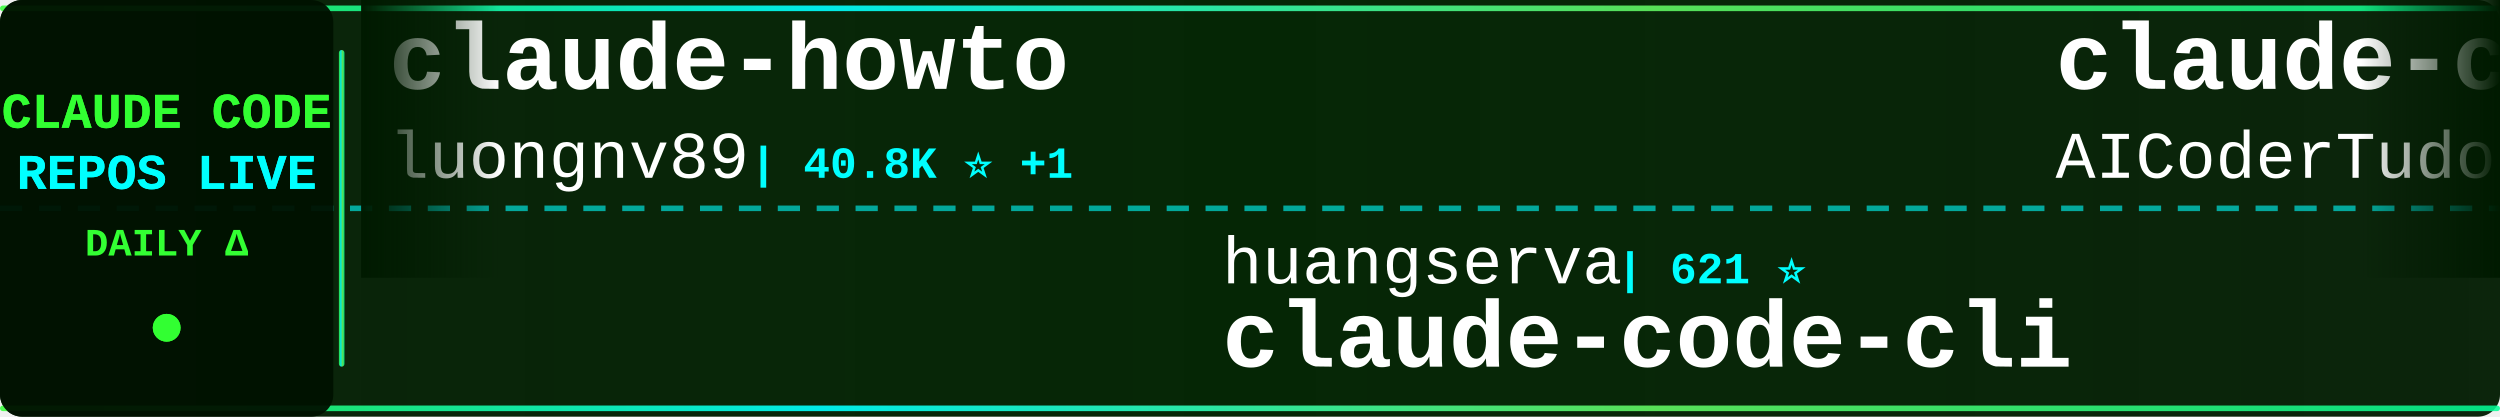
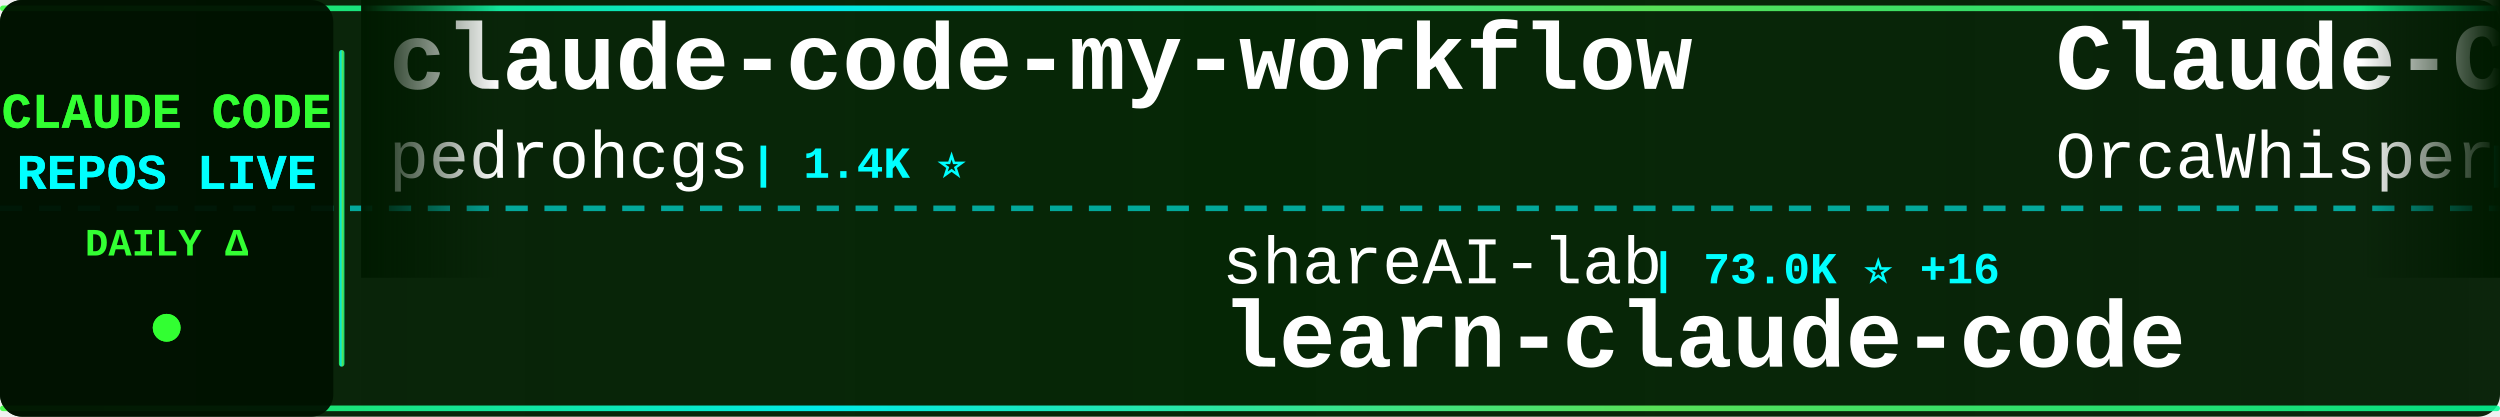
<svg xmlns="http://www.w3.org/2000/svg" width="900" height="150">
  <defs>
    <linearGradient id="tickerBg" x1="0%" y1="0%" x2="100%" y2="0%">
      <stop offset="0%" style="stop-color:#001a00;stop-opacity:0.95" />
      <stop offset="50%" style="stop-color:#002200;stop-opacity:0.98" />
      <stop offset="100%" style="stop-color:#001a00;stop-opacity:0.95" />
    </linearGradient>
    <linearGradient id="borderGrad" x1="0%" y1="0%" x2="100%" y2="0%">
      <stop offset="0%" style="stop-color:#33ff33;stop-opacity:0.85">
        <animate attributeName="stop-opacity" values="0.85;1;0.85" dur="2s" repeatCount="indefinite" />
      </stop>
      <stop offset="33%" style="stop-color:#00ffff;stop-opacity:0.9">
        <animate attributeName="stop-opacity" values="0.9;1;0.9" dur="2.2s" repeatCount="indefinite" />
      </stop>
      <stop offset="66%" style="stop-color:#66ff66;stop-opacity:0.85">
        <animate attributeName="stop-opacity" values="0.85;1;0.85" dur="1.8s" repeatCount="indefinite" />
      </stop>
      <stop offset="100%" style="stop-color:#00ff99;stop-opacity:0.85">
        <animate attributeName="stop-opacity" values="0.85;1;0.85" dur="2s" repeatCount="indefinite" />
      </stop>
    </linearGradient>
    <filter id="textGlow">
      <feGaussianBlur stdDeviation="0.1" result="coloredBlur" />
      <feMerge>
        <feMergeNode in="coloredBlur" />
        <feMergeNode in="SourceGraphic" />
      </feMerge>
    </filter>
    <filter id="metricGlow">
      <feGaussianBlur stdDeviation="0.2" result="coloredBlur" />
      <feMerge>
        <feMergeNode in="coloredBlur" />
        <feMergeNode in="SourceGraphic" />
      </feMerge>
    </filter>
    <linearGradient id="leftFade" x1="0%" y1="0%" x2="100%" y2="0%">
      <stop offset="0%" style="stop-color:#001a00;stop-opacity:1" />
      <stop offset="100%" style="stop-color:#001a00;stop-opacity:0" />
    </linearGradient>
    <linearGradient id="rightFade" x1="0%" y1="0%" x2="100%" y2="0%">
      <stop offset="0%" style="stop-color:#001a00;stop-opacity:0" />
      <stop offset="100%" style="stop-color:#001a00;stop-opacity:1" />
    </linearGradient>
  </defs>
  <rect width="900" height="150" fill="url(#tickerBg)" rx="8" />
  <rect x="0" y="2" width="900" height="2" fill="url(#borderGrad)" rx="1" />
  <rect x="0" y="146" width="900" height="2" fill="url(#borderGrad)" rx="1" />
  <line x1="0" y1="75" x2="900" y2="75" stroke="#00ffff" stroke-width="2" stroke-dasharray="8 6" opacity="0.6" />
  <rect x="0" y="0" width="120" height="150" fill="#001100" opacity="0.95" rx="8" />
  <text x="60" y="46" font-family="'Courier New', monospace" font-size="18" font-weight="bold" fill="#33ff33" text-anchor="middle" filter="url(#textGlow)">
    CLAUDE CODE
  </text>
  <text x="60" y="68" font-family="'Courier New', monospace" font-size="18" font-weight="bold" fill="#00ffff" text-anchor="middle" filter="url(#textGlow)">
    REPOS LIVE
  </text>
  <text x="60" y="92" font-family="'Courier New', monospace" font-size="14" font-weight="bold" fill="#33ff33" text-anchor="middle">
    DAILY Δ
  </text>
  <circle cx="60" cy="118" r="5" fill="#33ff33" filter="url(#metricGlow)">
    <animate attributeName="r" values="4;6;4" dur="1.5s" repeatCount="indefinite" />
    <animate attributeName="opacity" values="0.6;1;0.6" dur="1.5s" repeatCount="indefinite" />
  </circle>
  <rect x="122" y="18" width="2" height="114" fill="url(#borderGrad)" rx="1" />
  <clipPath id="tickerClip">
    <rect x="130" y="0" width="770" height="150" />
  </clipPath>
  <g clip-path="url(#tickerClip)">
    <g id="tickerItems">
      <animateTransform attributeName="transform" attributeType="XML" type="translate" from="0 0" to="-3000 0" dur="54s" repeatCount="indefinite" />
      <g transform="translate(0, 0)">
-         <text x="140" y="32" font-family="'Courier New', monospace" font-size="34" font-weight="bold" fill="#ffffff">claude-howto</text>
-         <text x="140" y="64" font-family="'Courier New', monospace" font-size="24" font-weight="normal" fill="#ffffff" opacity="1.0">luongnv89</text>
-         <text x="270" y="64" font-family="'Courier New', monospace" font-size="16" font-weight="bold" fill="#00ffff"> | 40.8K ⭐ +1</text>
+         <text x="140" y="32" font-family="'Courier New', monospace" font-size="34" font-weight="bold" fill="#ffffff">claude-code-my-workflow</text>
+         <text x="140" y="64" font-family="'Courier New', monospace" font-size="24" font-weight="normal" fill="#ffffff" opacity="1.0">pedrohcgs</text>
+         <text x="270" y="64" font-family="'Courier New', monospace" font-size="16" font-weight="bold" fill="#00ffff"> | 1.4K ⭐</text>
      </g>
      <g transform="translate(300, 0)">
-         <text x="140" y="102" font-family="'Courier New', monospace" font-size="24" font-weight="normal" fill="#ffffff" opacity="1.0">huangserva</text>
-         <text x="282" y="102" font-family="'Courier New', monospace" font-size="16" font-weight="bold" fill="#00ffff"> | 621 ⭐</text>
-         <text x="140" y="132" font-family="'Courier New', monospace" font-size="34" font-weight="bold" fill="#ffffff">claude-code-cli</text>
+         <text x="140" y="102" font-family="'Courier New', monospace" font-size="24" font-weight="normal" fill="#ffffff" opacity="1.0">shareAI-lab</text>
+         <text x="294" y="102" font-family="'Courier New', monospace" font-size="16" font-weight="bold" fill="#00ffff"> | 73.0K ⭐ +16</text>
+         <text x="140" y="132" font-family="'Courier New', monospace" font-size="34" font-weight="bold" fill="#ffffff">learn-claude-code</text>
      </g>
      <g transform="translate(600, 0)">
-         <text x="140" y="32" font-family="'Courier New', monospace" font-size="34" font-weight="bold" fill="#ffffff">claude-code-tudou</text>
-         <text x="140" y="64" font-family="'Courier New', monospace" font-size="24" font-weight="normal" fill="#ffffff" opacity="1.0">AICoderTudou</text>
-         <text x="306" y="64" font-family="'Courier New', monospace" font-size="16" font-weight="bold" fill="#00ffff"> | 497 ⭐</text>
+         <text x="140" y="32" font-family="'Courier New', monospace" font-size="34" font-weight="bold" fill="#ffffff">Claude-Code</text>
+         <text x="140" y="64" font-family="'Courier New', monospace" font-size="24" font-weight="normal" fill="#ffffff" opacity="1.0">OrcaWhisper</text>
+         <text x="294" y="64" font-family="'Courier New', monospace" font-size="16" font-weight="bold" fill="#00ffff"> | 87 ⭐</text>
      </g>
      <g transform="translate(900, 0)">
-         <text x="140" y="102" font-family="'Courier New', monospace" font-size="24" font-weight="normal" fill="#ffffff" opacity="1.0">krusemediallc</text>
-         <text x="318" y="102" font-family="'Courier New', monospace" font-size="16" font-weight="bold" fill="#00ffff"> | 1.1K ⭐ +1</text>
-         <text x="140" y="132" font-family="'Courier New', monospace" font-size="34" font-weight="bold" fill="#ffffff">arcads-claude-code</text>
+         <text x="140" y="102" font-family="'Courier New', monospace" font-size="24" font-weight="normal" fill="#ffffff" opacity="1.0">Yeachan-Heo</text>
+         <text x="294" y="102" font-family="'Courier New', monospace" font-size="16" font-weight="bold" fill="#00ffff"> | 38.3K ⭐ +6</text>
+         <text x="140" y="132" font-family="'Courier New', monospace" font-size="34" font-weight="bold" fill="#ffffff">oh-my-claudecode</text>
      </g>
      <g transform="translate(1200, 0)">
-         <text x="140" y="32" font-family="'Courier New', monospace" font-size="34" font-weight="bold" fill="#ffffff">claude_codex_bridge</text>
-         <text x="140" y="64" font-family="'Courier New', monospace" font-size="24" font-weight="normal" fill="#ffffff" opacity="1.0">SeemSeam</text>
-         <text x="258" y="64" font-family="'Courier New', monospace" font-size="16" font-weight="bold" fill="#00ffff"> | 3.4K ⭐</text>
+         <text x="140" y="32" font-family="'Courier New', monospace" font-size="34" font-weight="bold" fill="#ffffff">claude-code-harness</text>
+         <text x="140" y="64" font-family="'Courier New', monospace" font-size="24" font-weight="normal" fill="#ffffff" opacity="1.0">Chachamaru127</text>
+         <text x="318" y="64" font-family="'Courier New', monospace" font-size="16" font-weight="bold" fill="#00ffff"> | 3.0K ⭐</text>
      </g>
      <g transform="translate(1500, 0)">
-         <text x="140" y="102" font-family="'Courier New', monospace" font-size="24" font-weight="normal" fill="#ffffff" opacity="1.0">Piebald-AI</text>
-         <text x="282" y="102" font-family="'Courier New', monospace" font-size="16" font-weight="bold" fill="#00ffff"> | 12.1K ⭐ -1</text>
-         <text x="140" y="132" font-family="'Courier New', monospace" font-size="34" font-weight="bold" fill="#ffffff">claude-code-system-promp...</text>
+         <text x="140" y="102" font-family="'Courier New', monospace" font-size="24" font-weight="normal" fill="#ffffff" opacity="1.0">LING71671</text>
+         <text x="270" y="102" font-family="'Courier New', monospace" font-size="16" font-weight="bold" fill="#00ffff"> | 932 ⭐</text>
+         <text x="140" y="132" font-family="'Courier New', monospace" font-size="34" font-weight="bold" fill="#ffffff">Open-ClaudeCode</text>
      </g>
      <g transform="translate(1800, 0)">
-         <text x="140" y="32" font-family="'Courier New', monospace" font-size="34" font-weight="bold" fill="#ffffff">Open-ClaudeCode</text>
-         <text x="140" y="64" font-family="'Courier New', monospace" font-size="24" font-weight="normal" fill="#ffffff" opacity="1.0">LING71671</text>
-         <text x="270" y="64" font-family="'Courier New', monospace" font-size="16" font-weight="bold" fill="#00ffff"> | 932 ⭐</text>
+         <text x="140" y="32" font-family="'Courier New', monospace" font-size="34" font-weight="bold" fill="#ffffff">claude-code-spec-workflo...</text>
+         <text x="140" y="64" font-family="'Courier New', monospace" font-size="24" font-weight="normal" fill="#ffffff" opacity="1.0">Pimzino</text>
+         <text x="246" y="64" font-family="'Courier New', monospace" font-size="16" font-weight="bold" fill="#00ffff"> | 3.8K ⭐</text>
      </g>
      <g transform="translate(2100, 0)">
-         <text x="140" y="102" font-family="'Courier New', monospace" font-size="24" font-weight="normal" fill="#ffffff" opacity="1.0">lintsinghua</text>
-         <text x="294" y="102" font-family="'Courier New', monospace" font-size="16" font-weight="bold" fill="#00ffff"> | 4.0K ⭐</text>
-         <text x="140" y="132" font-family="'Courier New', monospace" font-size="34" font-weight="bold" fill="#ffffff">claude-code-book</text>
+         <text x="140" y="102" font-family="'Courier New', monospace" font-size="24" font-weight="normal" fill="#ffffff" opacity="1.0">777genius</text>
+         <text x="270" y="102" font-family="'Courier New', monospace" font-size="16" font-weight="bold" fill="#00ffff"> | 923 ⭐</text>
+         <text x="140" y="132" font-family="'Courier New', monospace" font-size="34" font-weight="bold" fill="#ffffff">claude-code-source-code</text>
      </g>
      <g transform="translate(2400, 0)">
        <text x="140" y="32" font-family="'Courier New', monospace" font-size="34" font-weight="bold" fill="#ffffff">awesome-claude-code-suba...</text>
        <text x="140" y="64" font-family="'Courier New', monospace" font-size="24" font-weight="normal" fill="#ffffff" opacity="1.0">VoltAgent</text>
        <text x="270" y="64" font-family="'Courier New', monospace" font-size="16" font-weight="bold" fill="#00ffff"> | 24.0K ⭐ +3</text>
      </g>
      <g transform="translate(2700, 0)">
        <text x="140" y="102" font-family="'Courier New', monospace" font-size="24" font-weight="normal" fill="#ffffff" opacity="1.0">anthropics</text>
-         <text x="282" y="102" font-family="'Courier New', monospace" font-size="16" font-weight="bold" fill="#00ffff"> | 930 ⭐</text>
-         <text x="140" y="132" font-family="'Courier New', monospace" font-size="34" font-weight="bold" fill="#ffffff">claude-code-base-action</text>
+         <text x="282" y="102" font-family="'Courier New', monospace" font-size="16" font-weight="bold" fill="#00ffff"> | 8.5K ⭐ +2</text>
+         <text x="140" y="132" font-family="'Courier New', monospace" font-size="34" font-weight="bold" fill="#ffffff">claude-code-action</text>
      </g>
      <g transform="translate(3000, 0)">
-         <text x="140" y="32" font-family="'Courier New', monospace" font-size="34" font-weight="bold" fill="#ffffff">claude-howto</text>
-         <text x="140" y="64" font-family="'Courier New', monospace" font-size="24" font-weight="normal" fill="#ffffff" opacity="1.0">luongnv89</text>
-         <text x="270" y="64" font-family="'Courier New', monospace" font-size="16" font-weight="bold" fill="#00ffff"> | 40.8K ⭐ +1</text>
+         <text x="140" y="32" font-family="'Courier New', monospace" font-size="34" font-weight="bold" fill="#ffffff">claude-code-my-workflow</text>
+         <text x="140" y="64" font-family="'Courier New', monospace" font-size="24" font-weight="normal" fill="#ffffff" opacity="1.0">pedrohcgs</text>
+         <text x="270" y="64" font-family="'Courier New', monospace" font-size="16" font-weight="bold" fill="#00ffff"> | 1.4K ⭐</text>
      </g>
      <g transform="translate(3300, 0)">
-         <text x="140" y="102" font-family="'Courier New', monospace" font-size="24" font-weight="normal" fill="#ffffff" opacity="1.0">huangserva</text>
-         <text x="282" y="102" font-family="'Courier New', monospace" font-size="16" font-weight="bold" fill="#00ffff"> | 621 ⭐</text>
-         <text x="140" y="132" font-family="'Courier New', monospace" font-size="34" font-weight="bold" fill="#ffffff">claude-code-cli</text>
+         <text x="140" y="102" font-family="'Courier New', monospace" font-size="24" font-weight="normal" fill="#ffffff" opacity="1.0">shareAI-lab</text>
+         <text x="294" y="102" font-family="'Courier New', monospace" font-size="16" font-weight="bold" fill="#00ffff"> | 73.0K ⭐ +16</text>
+         <text x="140" y="132" font-family="'Courier New', monospace" font-size="34" font-weight="bold" fill="#ffffff">learn-claude-code</text>
      </g>
      <g transform="translate(3600, 0)">
-         <text x="140" y="32" font-family="'Courier New', monospace" font-size="34" font-weight="bold" fill="#ffffff">claude-code-tudou</text>
-         <text x="140" y="64" font-family="'Courier New', monospace" font-size="24" font-weight="normal" fill="#ffffff" opacity="1.0">AICoderTudou</text>
-         <text x="306" y="64" font-family="'Courier New', monospace" font-size="16" font-weight="bold" fill="#00ffff"> | 497 ⭐</text>
+         <text x="140" y="32" font-family="'Courier New', monospace" font-size="34" font-weight="bold" fill="#ffffff">Claude-Code</text>
+         <text x="140" y="64" font-family="'Courier New', monospace" font-size="24" font-weight="normal" fill="#ffffff" opacity="1.0">OrcaWhisper</text>
+         <text x="294" y="64" font-family="'Courier New', monospace" font-size="16" font-weight="bold" fill="#00ffff"> | 87 ⭐</text>
      </g>
      <g transform="translate(3900, 0)">
-         <text x="140" y="102" font-family="'Courier New', monospace" font-size="24" font-weight="normal" fill="#ffffff" opacity="1.0">krusemediallc</text>
-         <text x="318" y="102" font-family="'Courier New', monospace" font-size="16" font-weight="bold" fill="#00ffff"> | 1.1K ⭐ +1</text>
-         <text x="140" y="132" font-family="'Courier New', monospace" font-size="34" font-weight="bold" fill="#ffffff">arcads-claude-code</text>
+         <text x="140" y="102" font-family="'Courier New', monospace" font-size="24" font-weight="normal" fill="#ffffff" opacity="1.0">Yeachan-Heo</text>
+         <text x="294" y="102" font-family="'Courier New', monospace" font-size="16" font-weight="bold" fill="#00ffff"> | 38.3K ⭐ +6</text>
+         <text x="140" y="132" font-family="'Courier New', monospace" font-size="34" font-weight="bold" fill="#ffffff">oh-my-claudecode</text>
      </g>
    </g>
  </g>
  <rect x="130" y="0" width="50" height="100" fill="url(#leftFade)" />
  <rect x="850" y="0" width="50" height="100" fill="url(#rightFade)" />
</svg>
